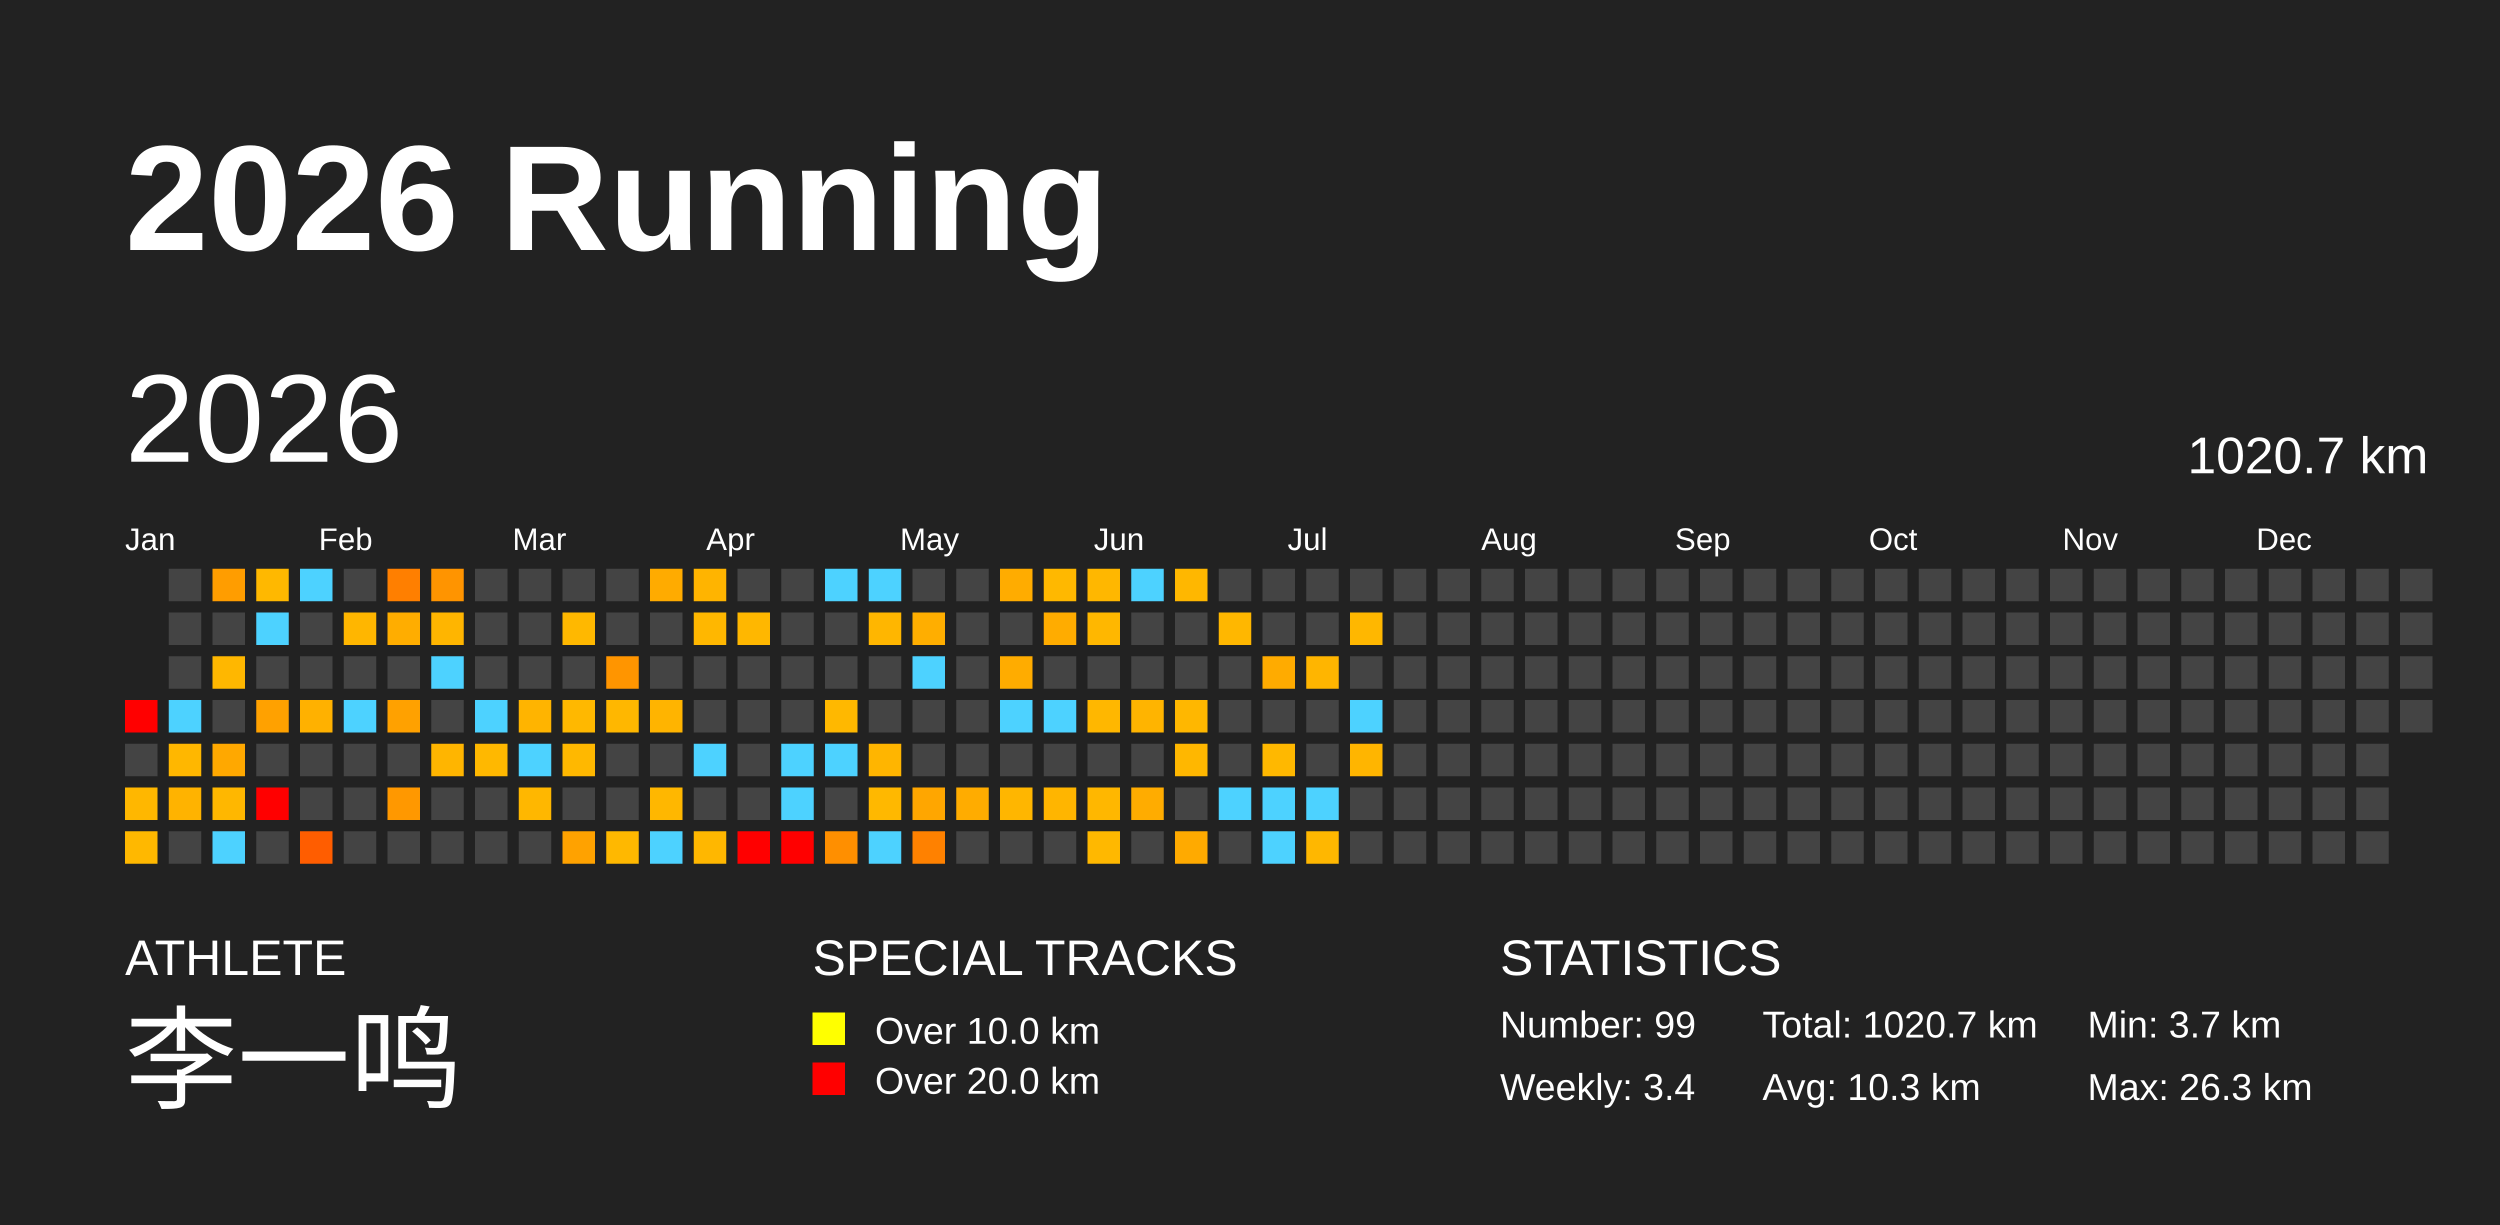
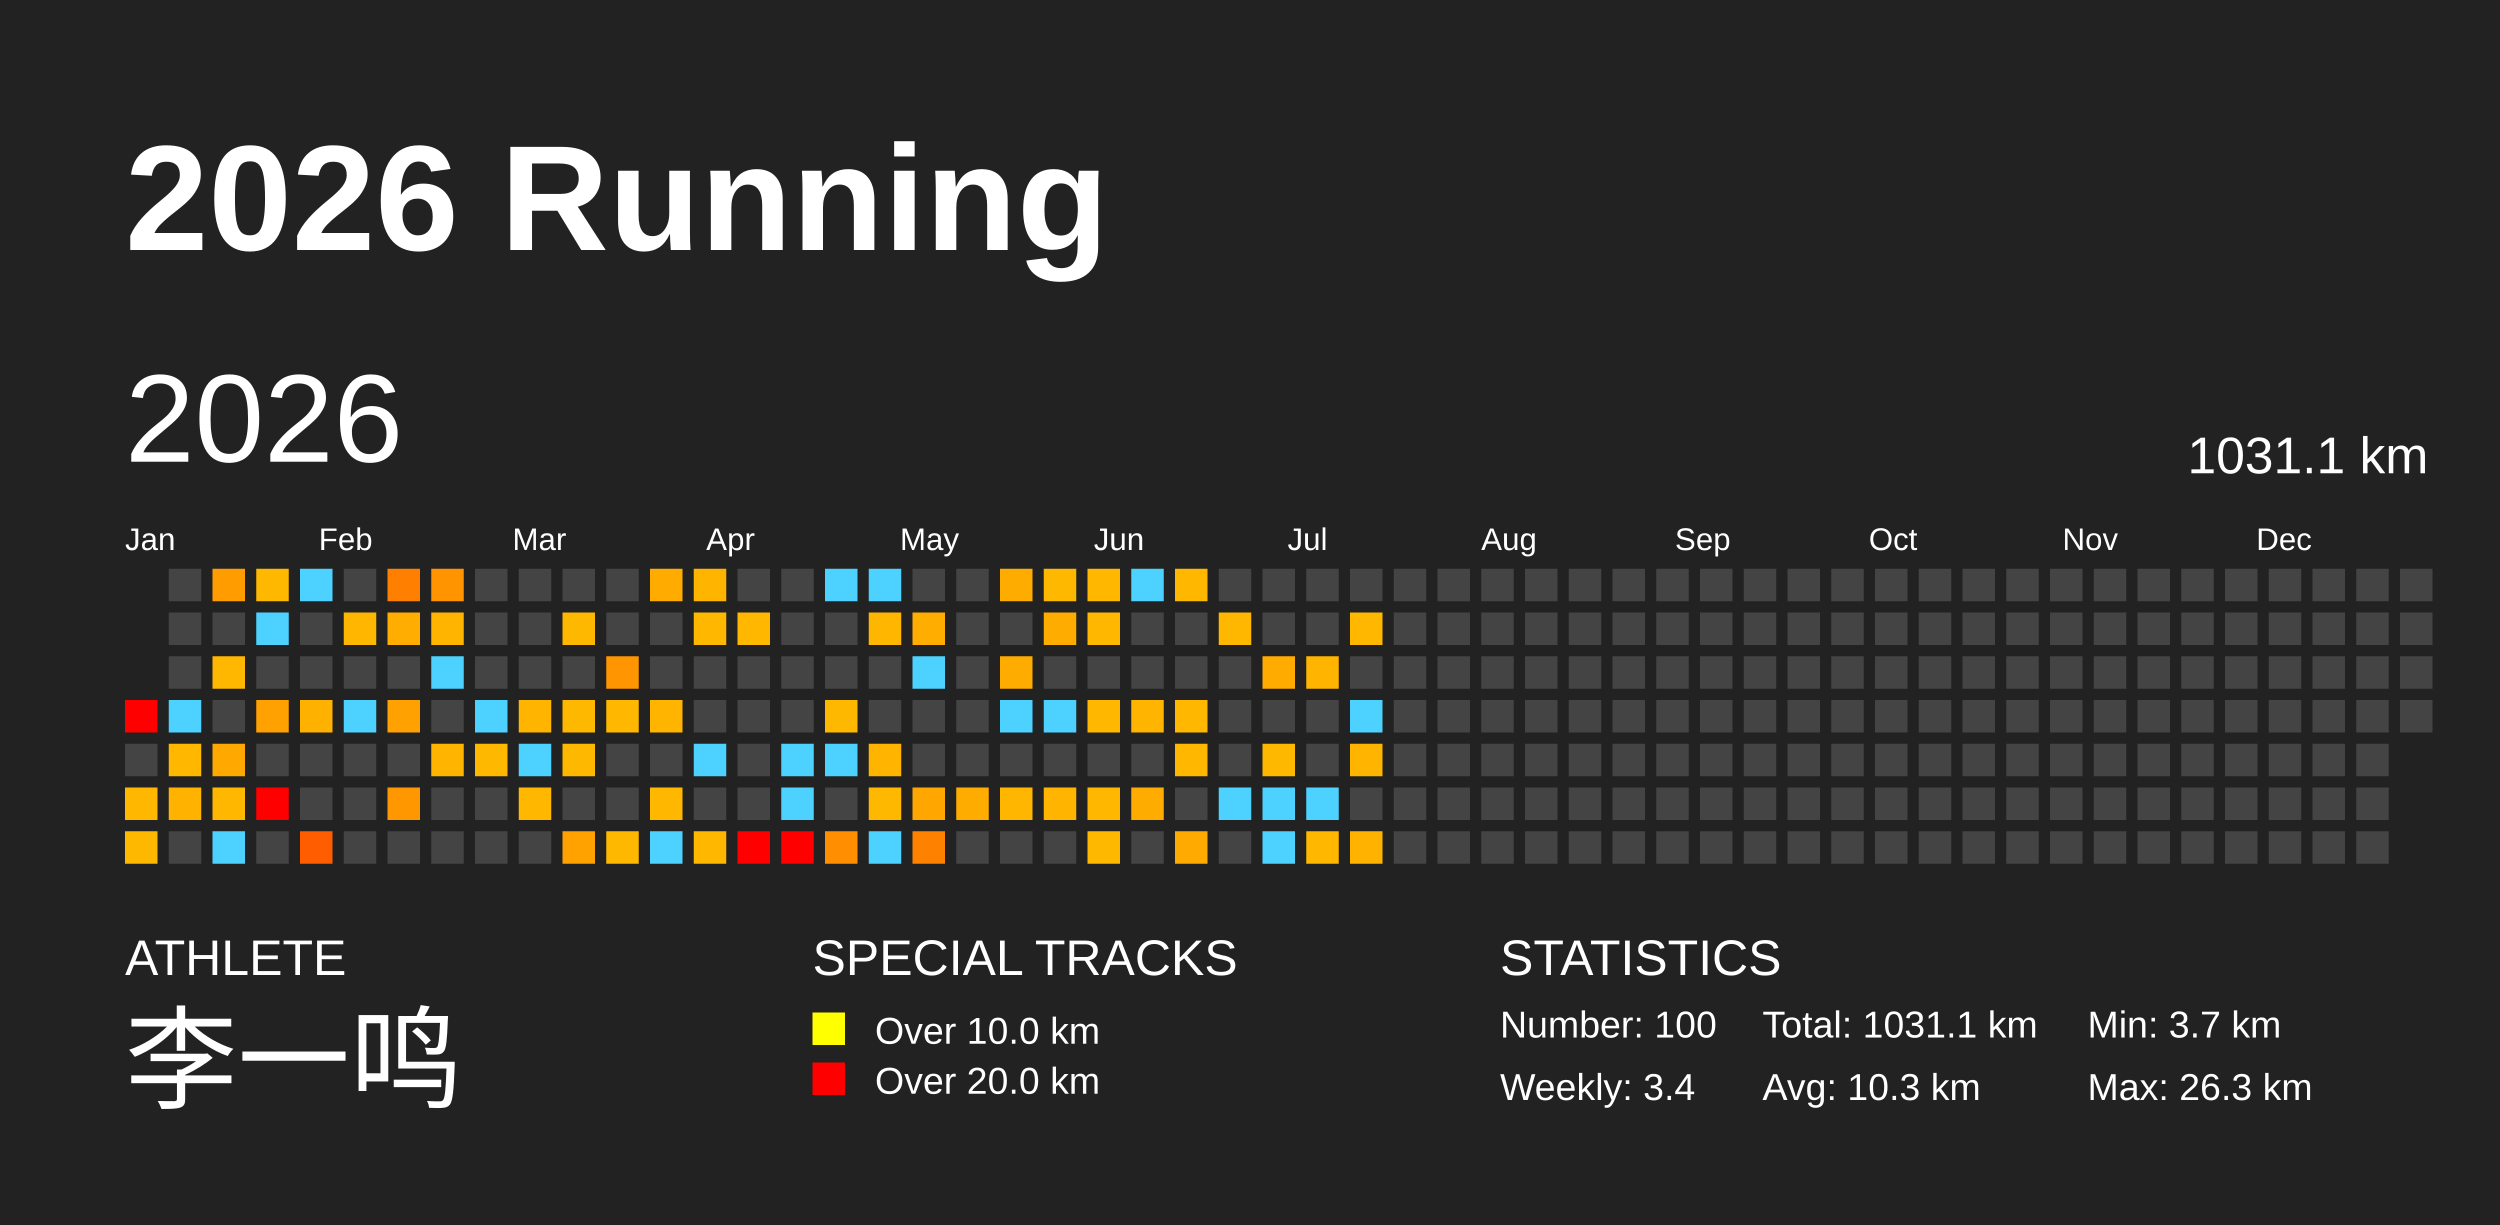
<svg xmlns="http://www.w3.org/2000/svg" baseProfile="full" height="98mm" version="1.1" viewBox="0,0,200,98" width="200mm">
  <defs />
  <rect fill="#222222" height="98" width="200" x="0" y="0" />
  <text fill="#FFFFFF" style="font-size:12px; font-family:Arial; font-weight:bold;" x="10" y="20">2026 Running</text>
  <text fill="#FFFFFF" style="font-size:4px; font-family:Arial" x="10" y="78">ATHLETE</text>
  <text fill="#FFFFFF" style="font-size:9px; font-family:Arial" x="10" y="88">李一鸣</text>
  <text fill="#FFFFFF" style="font-size:4px; font-family:Arial" x="65" y="78">SPECIAL TRACKS</text>
  <rect fill="yellow" height="2.6" width="2.6" x="65" y="81" />
  <text fill="#FFFFFF" style="font-size:3px; font-family:Arial" x="70" y="83.5">Over 10.0 km</text>
  <rect fill="red" height="2.6" width="2.6" x="65" y="85" />
  <text fill="#FFFFFF" style="font-size:3px; font-family:Arial" x="70" y="87.5">Over 20.0 km</text>
  <text fill="#FFFFFF" style="font-size:4px; font-family:Arial" x="120" y="78">STATISTICS</text>
-   <text fill="#FFFFFF" style="font-size:3px; font-family:Arial" x="120" y="83">Number: 99</text>
+   <text fill="#FFFFFF" style="font-size:3px; font-family:Arial" x="120" y="83">Number: 100</text>
  <text fill="#FFFFFF" style="font-size:3px; font-family:Arial" x="120" y="88">Weekly: 3.4</text>
-   <text fill="#FFFFFF" style="font-size:3px; font-family:Arial" x="141" y="83">Total: 1020.7 km</text>
+   <text fill="#FFFFFF" style="font-size:3px; font-family:Arial" x="141" y="83">Total: 1031.1 km</text>
  <text fill="#FFFFFF" style="font-size:3px; font-family:Arial" x="141" y="88">Avg: 10.3 km</text>
  <text fill="#FFFFFF" style="font-size:3px; font-family:Arial" x="167" y="83">Min: 3.7 km</text>
  <text fill="#FFFFFF" style="font-size:3px; font-family:Arial" x="167" y="88">Max: 26.3 km</text>
  <text dominant-baseline="hanging" fill="#FFFFFF" style="font-size:10.0px; font-family:Arial;" x="10" y="30">2026</text>
-   <text dominant-baseline="hanging" fill="#FFFFFF" style="font-size:4.125px; font-family:Arial;" x="175" y="35">1020.7 km</text>
+   <text dominant-baseline="hanging" fill="#FFFFFF" style="font-size:4.125px; font-family:Arial;" x="175" y="35">1031.1 km</text>
  <text fill="#FFFFFF" style="font-size:2.5px; font-family:Arial" x="10.0" y="44">Jan</text>
  <text fill="#FFFFFF" style="font-size:2.5px; font-family:Arial" x="25.5" y="44">Feb</text>
  <text fill="#FFFFFF" style="font-size:2.5px; font-family:Arial" x="41.0" y="44">Mar</text>
  <text fill="#FFFFFF" style="font-size:2.5px; font-family:Arial" x="56.5" y="44">Apr</text>
  <text fill="#FFFFFF" style="font-size:2.5px; font-family:Arial" x="72.0" y="44">May</text>
  <text fill="#FFFFFF" style="font-size:2.5px; font-family:Arial" x="87.5" y="44">Jun</text>
  <text fill="#FFFFFF" style="font-size:2.5px; font-family:Arial" x="103.0" y="44">Jul</text>
  <text fill="#FFFFFF" style="font-size:2.5px; font-family:Arial" x="118.5" y="44">Aug</text>
  <text fill="#FFFFFF" style="font-size:2.5px; font-family:Arial" x="134.0" y="44">Sep</text>
  <text fill="#FFFFFF" style="font-size:2.5px; font-family:Arial" x="149.5" y="44">Oct</text>
  <text fill="#FFFFFF" style="font-size:2.5px; font-family:Arial" x="165.0" y="44">Nov</text>
  <text fill="#FFFFFF" style="font-size:2.5px; font-family:Arial" x="180.5" y="44">Dec</text>
  <rect fill="red" height="2.6" width="2.6" x="10.0" y="56.0" />
  <rect fill="#444444" height="2.6" width="2.6" x="10.0" y="59.5" />
  <rect fill="#ffb700" height="2.6" width="2.6" x="10.0" y="63.0" />
  <rect fill="#ffb800" height="2.6" width="2.6" x="10.0" y="66.5" />
  <rect fill="#444444" height="2.6" width="2.6" x="13.5" y="45.5" />
  <rect fill="#444444" height="2.6" width="2.6" x="13.5" y="49.0" />
  <rect fill="#444444" height="2.6" width="2.6" x="13.5" y="52.5" />
  <rect fill="#4dd2ff" height="2.6" width="2.6" x="13.5" y="56.0" />
  <rect fill="#ffb700" height="2.6" width="2.6" x="13.5" y="59.5" />
  <rect fill="#ffb300" height="2.6" width="2.6" x="13.5" y="63.0" />
  <rect fill="#444444" height="2.6" width="2.6" x="13.5" y="66.5" />
  <rect fill="#ff9d00" height="2.6" width="2.6" x="17.0" y="45.5" />
  <rect fill="#444444" height="2.6" width="2.6" x="17.0" y="49.0" />
  <rect fill="#ffb700" height="2.6" width="2.6" x="17.0" y="52.5" />
  <rect fill="#444444" height="2.6" width="2.6" x="17.0" y="56.0" />
  <rect fill="#ffa800" height="2.6" width="2.6" x="17.0" y="59.5" />
  <rect fill="#ffb700" height="2.6" width="2.6" x="17.0" y="63.0" />
  <rect fill="#4dd2ff" height="2.6" width="2.6" x="17.0" y="66.5" />
  <rect fill="#ffb800" height="2.6" width="2.6" x="20.5" y="45.5" />
  <rect fill="#4dd2ff" height="2.6" width="2.6" x="20.5" y="49.0" />
  <rect fill="#444444" height="2.6" width="2.6" x="20.5" y="52.5" />
  <rect fill="#ffa100" height="2.6" width="2.6" x="20.5" y="56.0" />
  <rect fill="#444444" height="2.6" width="2.6" x="20.5" y="59.5" />
  <rect fill="red" height="2.6" width="2.6" x="20.5" y="63.0" />
  <rect fill="#444444" height="2.6" width="2.6" x="20.5" y="66.5" />
  <rect fill="#4dd2ff" height="2.6" width="2.6" x="24.0" y="45.5" />
  <rect fill="#444444" height="2.6" width="2.6" x="24.0" y="49.0" />
  <rect fill="#444444" height="2.6" width="2.6" x="24.0" y="52.5" />
  <rect fill="#ffb100" height="2.6" width="2.6" x="24.0" y="56.0" />
  <rect fill="#444444" height="2.6" width="2.6" x="24.0" y="59.5" />
  <rect fill="#444444" height="2.6" width="2.6" x="24.0" y="63.0" />
  <rect fill="#ff5d00" height="2.6" width="2.6" x="24.0" y="66.5" />
  <rect fill="#444444" height="2.6" width="2.6" x="27.5" y="45.5" />
  <rect fill="#ffb600" height="2.6" width="2.6" x="27.5" y="49.0" />
  <rect fill="#444444" height="2.6" width="2.6" x="27.5" y="52.5" />
  <rect fill="#4dd2ff" height="2.6" width="2.6" x="27.5" y="56.0" />
  <rect fill="#444444" height="2.6" width="2.6" x="27.5" y="59.5" />
  <rect fill="#444444" height="2.6" width="2.6" x="27.5" y="63.0" />
  <rect fill="#444444" height="2.6" width="2.6" x="27.5" y="66.5" />
  <rect fill="#ff7f00" height="2.6" width="2.6" x="31.0" y="45.5" />
  <rect fill="#ffad00" height="2.6" width="2.6" x="31.0" y="49.0" />
  <rect fill="#444444" height="2.6" width="2.6" x="31.0" y="52.5" />
  <rect fill="#ffa100" height="2.6" width="2.6" x="31.0" y="56.0" />
  <rect fill="#444444" height="2.6" width="2.6" x="31.0" y="59.5" />
  <rect fill="#ff9800" height="2.6" width="2.6" x="31.0" y="63.0" />
  <rect fill="#444444" height="2.6" width="2.6" x="31.0" y="66.5" />
  <rect fill="#ff9400" height="2.6" width="2.6" x="34.5" y="45.5" />
  <rect fill="#ffb500" height="2.6" width="2.6" x="34.5" y="49.0" />
  <rect fill="#4dd2ff" height="2.6" width="2.6" x="34.5" y="52.5" />
  <rect fill="#444444" height="2.6" width="2.6" x="34.5" y="56.0" />
  <rect fill="#ffb500" height="2.6" width="2.6" x="34.5" y="59.5" />
  <rect fill="#444444" height="2.6" width="2.6" x="34.5" y="63.0" />
  <rect fill="#444444" height="2.6" width="2.6" x="34.5" y="66.5" />
  <rect fill="#444444" height="2.6" width="2.6" x="38.0" y="45.5" />
  <rect fill="#444444" height="2.6" width="2.6" x="38.0" y="49.0" />
  <rect fill="#444444" height="2.6" width="2.6" x="38.0" y="52.5" />
  <rect fill="#4dd2ff" height="2.6" width="2.6" x="38.0" y="56.0" />
  <rect fill="#ffb800" height="2.6" width="2.6" x="38.0" y="59.5" />
  <rect fill="#444444" height="2.6" width="2.6" x="38.0" y="63.0" />
  <rect fill="#444444" height="2.6" width="2.6" x="38.0" y="66.5" />
  <rect fill="#444444" height="2.6" width="2.6" x="41.5" y="45.5" />
  <rect fill="#444444" height="2.6" width="2.6" x="41.5" y="49.0" />
  <rect fill="#444444" height="2.6" width="2.6" x="41.5" y="52.5" />
  <rect fill="#ffb400" height="2.6" width="2.6" x="41.5" y="56.0" />
  <rect fill="#4dd2ff" height="2.6" width="2.6" x="41.5" y="59.5" />
  <rect fill="#ffb700" height="2.6" width="2.6" x="41.5" y="63.0" />
  <rect fill="#444444" height="2.6" width="2.6" x="41.5" y="66.5" />
  <rect fill="#444444" height="2.6" width="2.6" x="45.0" y="45.5" />
  <rect fill="#ffb800" height="2.6" width="2.6" x="45.0" y="49.0" />
  <rect fill="#444444" height="2.6" width="2.6" x="45.0" y="52.5" />
  <rect fill="#ffb800" height="2.6" width="2.6" x="45.0" y="56.0" />
  <rect fill="#ffb800" height="2.6" width="2.6" x="45.0" y="59.5" />
  <rect fill="#444444" height="2.6" width="2.6" x="45.0" y="63.0" />
  <rect fill="#ffa200" height="2.6" width="2.6" x="45.0" y="66.5" />
  <rect fill="#444444" height="2.6" width="2.6" x="48.5" y="45.5" />
  <rect fill="#444444" height="2.6" width="2.6" x="48.5" y="49.0" />
  <rect fill="#ff9500" height="2.6" width="2.6" x="48.5" y="52.5" />
  <rect fill="#ffb700" height="2.6" width="2.6" x="48.5" y="56.0" />
  <rect fill="#444444" height="2.6" width="2.6" x="48.5" y="59.5" />
  <rect fill="#444444" height="2.6" width="2.6" x="48.5" y="63.0" />
  <rect fill="#ffb800" height="2.6" width="2.6" x="48.5" y="66.5" />
  <rect fill="#ffab00" height="2.6" width="2.6" x="52.0" y="45.5" />
  <rect fill="#444444" height="2.6" width="2.6" x="52.0" y="49.0" />
  <rect fill="#444444" height="2.6" width="2.6" x="52.0" y="52.5" />
  <rect fill="#ffb400" height="2.6" width="2.6" x="52.0" y="56.0" />
  <rect fill="#444444" height="2.6" width="2.6" x="52.0" y="59.5" />
  <rect fill="#ffb700" height="2.6" width="2.6" x="52.0" y="63.0" />
  <rect fill="#4dd2ff" height="2.6" width="2.6" x="52.0" y="66.5" />
  <rect fill="#ffb400" height="2.6" width="2.6" x="55.5" y="45.5" />
  <rect fill="#ffb700" height="2.6" width="2.6" x="55.5" y="49.0" />
  <rect fill="#444444" height="2.6" width="2.6" x="55.5" y="52.5" />
  <rect fill="#444444" height="2.6" width="2.6" x="55.5" y="56.0" />
  <rect fill="#4dd2ff" height="2.6" width="2.6" x="55.5" y="59.5" />
  <rect fill="#444444" height="2.6" width="2.6" x="55.5" y="63.0" />
  <rect fill="#ffb700" height="2.6" width="2.6" x="55.5" y="66.5" />
  <rect fill="#444444" height="2.6" width="2.6" x="59.0" y="45.5" />
  <rect fill="#ffb700" height="2.6" width="2.6" x="59.0" y="49.0" />
  <rect fill="#444444" height="2.6" width="2.6" x="59.0" y="52.5" />
  <rect fill="#444444" height="2.6" width="2.6" x="59.0" y="56.0" />
  <rect fill="#444444" height="2.6" width="2.6" x="59.0" y="59.5" />
  <rect fill="#444444" height="2.6" width="2.6" x="59.0" y="63.0" />
  <rect fill="red" height="2.6" width="2.6" x="59.0" y="66.5" />
  <rect fill="#444444" height="2.6" width="2.6" x="62.5" y="45.5" />
  <rect fill="#444444" height="2.6" width="2.6" x="62.5" y="49.0" />
  <rect fill="#444444" height="2.6" width="2.6" x="62.5" y="52.5" />
  <rect fill="#444444" height="2.6" width="2.6" x="62.5" y="56.0" />
  <rect fill="#4dd2ff" height="2.6" width="2.6" x="62.5" y="59.5" />
  <rect fill="#4dd2ff" height="2.6" width="2.6" x="62.5" y="63.0" />
  <rect fill="red" height="2.6" width="2.6" x="62.5" y="66.5" />
  <rect fill="#4dd2ff" height="2.6" width="2.6" x="66.0" y="45.5" />
  <rect fill="#444444" height="2.6" width="2.6" x="66.0" y="49.0" />
  <rect fill="#444444" height="2.6" width="2.6" x="66.0" y="52.5" />
  <rect fill="#ffb800" height="2.6" width="2.6" x="66.0" y="56.0" />
  <rect fill="#4dd2ff" height="2.6" width="2.6" x="66.0" y="59.5" />
  <rect fill="#444444" height="2.6" width="2.6" x="66.0" y="63.0" />
  <rect fill="#ff8f00" height="2.6" width="2.6" x="66.0" y="66.5" />
  <rect fill="#4dd2ff" height="2.6" width="2.6" x="69.5" y="45.5" />
  <rect fill="#ffb600" height="2.6" width="2.6" x="69.5" y="49.0" />
  <rect fill="#444444" height="2.6" width="2.6" x="69.5" y="52.5" />
  <rect fill="#444444" height="2.6" width="2.6" x="69.5" y="56.0" />
  <rect fill="#ffb500" height="2.6" width="2.6" x="69.5" y="59.5" />
  <rect fill="#ffb800" height="2.6" width="2.6" x="69.5" y="63.0" />
  <rect fill="#4dd2ff" height="2.6" width="2.6" x="69.5" y="66.5" />
  <rect fill="#444444" height="2.6" width="2.6" x="73.0" y="45.5" />
  <rect fill="#ffae00" height="2.6" width="2.6" x="73.0" y="49.0" />
  <rect fill="#4dd2ff" height="2.6" width="2.6" x="73.0" y="52.5" />
  <rect fill="#444444" height="2.6" width="2.6" x="73.0" y="56.0" />
  <rect fill="#444444" height="2.6" width="2.6" x="73.0" y="59.5" />
  <rect fill="#ffa600" height="2.6" width="2.6" x="73.0" y="63.0" />
  <rect fill="#ff8100" height="2.6" width="2.6" x="73.0" y="66.5" />
  <rect fill="#444444" height="2.6" width="2.6" x="76.5" y="45.5" />
  <rect fill="#444444" height="2.6" width="2.6" x="76.5" y="49.0" />
  <rect fill="#444444" height="2.6" width="2.6" x="76.5" y="52.5" />
  <rect fill="#444444" height="2.6" width="2.6" x="76.5" y="56.0" />
  <rect fill="#444444" height="2.6" width="2.6" x="76.5" y="59.5" />
  <rect fill="#ffac00" height="2.6" width="2.6" x="76.5" y="63.0" />
  <rect fill="#444444" height="2.6" width="2.6" x="76.5" y="66.5" />
  <rect fill="#ffac00" height="2.6" width="2.6" x="80.0" y="45.5" />
  <rect fill="#444444" height="2.6" width="2.6" x="80.0" y="49.0" />
  <rect fill="#ffac00" height="2.6" width="2.6" x="80.0" y="52.5" />
  <rect fill="#4dd2ff" height="2.6" width="2.6" x="80.0" y="56.0" />
  <rect fill="#444444" height="2.6" width="2.6" x="80.0" y="59.5" />
  <rect fill="#ffb600" height="2.6" width="2.6" x="80.0" y="63.0" />
  <rect fill="#444444" height="2.6" width="2.6" x="80.0" y="66.5" />
  <rect fill="#ffb800" height="2.6" width="2.6" x="83.5" y="45.5" />
  <rect fill="#ffac00" height="2.6" width="2.6" x="83.5" y="49.0" />
  <rect fill="#444444" height="2.6" width="2.6" x="83.5" y="52.5" />
  <rect fill="#4dd2ff" height="2.6" width="2.6" x="83.5" y="56.0" />
  <rect fill="#444444" height="2.6" width="2.6" x="83.5" y="59.5" />
  <rect fill="#ffb500" height="2.6" width="2.6" x="83.5" y="63.0" />
  <rect fill="#444444" height="2.6" width="2.6" x="83.5" y="66.5" />
  <rect fill="#ffb700" height="2.6" width="2.6" x="87.0" y="45.5" />
  <rect fill="#ffb700" height="2.6" width="2.6" x="87.0" y="49.0" />
  <rect fill="#444444" height="2.6" width="2.6" x="87.0" y="52.5" />
  <rect fill="#ffb700" height="2.6" width="2.6" x="87.0" y="56.0" />
  <rect fill="#444444" height="2.6" width="2.6" x="87.0" y="59.5" />
  <rect fill="#ffb700" height="2.6" width="2.6" x="87.0" y="63.0" />
  <rect fill="#ffb800" height="2.6" width="2.6" x="87.0" y="66.5" />
  <rect fill="#4dd2ff" height="2.6" width="2.6" x="90.5" y="45.5" />
  <rect fill="#444444" height="2.6" width="2.6" x="90.5" y="49.0" />
  <rect fill="#444444" height="2.6" width="2.6" x="90.5" y="52.5" />
  <rect fill="#ffb400" height="2.6" width="2.6" x="90.5" y="56.0" />
  <rect fill="#444444" height="2.6" width="2.6" x="90.5" y="59.5" />
  <rect fill="#ffac00" height="2.6" width="2.6" x="90.5" y="63.0" />
  <rect fill="#444444" height="2.6" width="2.6" x="90.5" y="66.5" />
  <rect fill="#ffb700" height="2.6" width="2.6" x="94.0" y="45.5" />
  <rect fill="#444444" height="2.6" width="2.6" x="94.0" y="49.0" />
  <rect fill="#444444" height="2.6" width="2.6" x="94.0" y="52.5" />
  <rect fill="#ffb700" height="2.6" width="2.6" x="94.0" y="56.0" />
  <rect fill="#ffb700" height="2.6" width="2.6" x="94.0" y="59.5" />
  <rect fill="#444444" height="2.6" width="2.6" x="94.0" y="63.0" />
  <rect fill="#ffaa00" height="2.6" width="2.6" x="94.0" y="66.5" />
  <rect fill="#444444" height="2.6" width="2.6" x="97.5" y="45.5" />
  <rect fill="#ffb700" height="2.6" width="2.6" x="97.5" y="49.0" />
  <rect fill="#444444" height="2.6" width="2.6" x="97.5" y="52.5" />
  <rect fill="#444444" height="2.6" width="2.6" x="97.5" y="56.0" />
  <rect fill="#444444" height="2.6" width="2.6" x="97.5" y="59.5" />
  <rect fill="#4dd2ff" height="2.6" width="2.6" x="97.5" y="63.0" />
  <rect fill="#444444" height="2.6" width="2.6" x="97.5" y="66.5" />
  <rect fill="#444444" height="2.6" width="2.6" x="101.0" y="45.5" />
  <rect fill="#444444" height="2.6" width="2.6" x="101.0" y="49.0" />
  <rect fill="#ffab00" height="2.6" width="2.6" x="101.0" y="52.5" />
  <rect fill="#444444" height="2.6" width="2.6" x="101.0" y="56.0" />
  <rect fill="#ffb800" height="2.6" width="2.6" x="101.0" y="59.5" />
  <rect fill="#4dd2ff" height="2.6" width="2.6" x="101.0" y="63.0" />
  <rect fill="#4dd2ff" height="2.6" width="2.6" x="101.0" y="66.5" />
  <rect fill="#444444" height="2.6" width="2.6" x="104.5" y="45.5" />
  <rect fill="#444444" height="2.6" width="2.6" x="104.5" y="49.0" />
  <rect fill="#ffb500" height="2.6" width="2.6" x="104.5" y="52.5" />
  <rect fill="#444444" height="2.6" width="2.6" x="104.5" y="56.0" />
  <rect fill="#444444" height="2.6" width="2.6" x="104.5" y="59.5" />
  <rect fill="#4dd2ff" height="2.6" width="2.6" x="104.5" y="63.0" />
  <rect fill="#ffb700" height="2.6" width="2.6" x="104.5" y="66.5" />
  <rect fill="#444444" height="2.6" width="2.6" x="108.0" y="45.5" />
  <rect fill="#ffb700" height="2.6" width="2.6" x="108.0" y="49.0" />
  <rect fill="#444444" height="2.6" width="2.6" x="108.0" y="52.5" />
  <rect fill="#4dd2ff" height="2.6" width="2.6" x="108.0" y="56.0" />
  <rect fill="#ffb500" height="2.6" width="2.6" x="108.0" y="59.5" />
  <rect fill="#444444" height="2.6" width="2.6" x="108.0" y="63.0" />
-   <rect fill="#444444" height="2.6" width="2.6" x="108.0" y="66.5" />
+   <rect fill="#ffb300" height="2.6" width="2.6" x="108.0" y="66.5" />
  <rect fill="#444444" height="2.6" width="2.6" x="111.5" y="45.5" />
  <rect fill="#444444" height="2.6" width="2.6" x="111.5" y="49.0" />
  <rect fill="#444444" height="2.6" width="2.6" x="111.5" y="52.5" />
  <rect fill="#444444" height="2.6" width="2.6" x="111.5" y="56.0" />
  <rect fill="#444444" height="2.6" width="2.6" x="111.5" y="59.5" />
  <rect fill="#444444" height="2.6" width="2.6" x="111.5" y="63.0" />
  <rect fill="#444444" height="2.6" width="2.6" x="111.5" y="66.5" />
  <rect fill="#444444" height="2.6" width="2.6" x="115.0" y="45.5" />
  <rect fill="#444444" height="2.6" width="2.6" x="115.0" y="49.0" />
  <rect fill="#444444" height="2.6" width="2.6" x="115.0" y="52.5" />
  <rect fill="#444444" height="2.6" width="2.6" x="115.0" y="56.0" />
  <rect fill="#444444" height="2.6" width="2.6" x="115.0" y="59.5" />
  <rect fill="#444444" height="2.6" width="2.6" x="115.0" y="63.0" />
  <rect fill="#444444" height="2.6" width="2.6" x="115.0" y="66.5" />
  <rect fill="#444444" height="2.6" width="2.6" x="118.5" y="45.5" />
  <rect fill="#444444" height="2.6" width="2.6" x="118.5" y="49.0" />
  <rect fill="#444444" height="2.6" width="2.6" x="118.5" y="52.5" />
  <rect fill="#444444" height="2.6" width="2.6" x="118.5" y="56.0" />
  <rect fill="#444444" height="2.6" width="2.6" x="118.5" y="59.5" />
  <rect fill="#444444" height="2.6" width="2.6" x="118.5" y="63.0" />
  <rect fill="#444444" height="2.6" width="2.6" x="118.5" y="66.5" />
  <rect fill="#444444" height="2.6" width="2.6" x="122.0" y="45.5" />
  <rect fill="#444444" height="2.6" width="2.6" x="122.0" y="49.0" />
  <rect fill="#444444" height="2.6" width="2.6" x="122.0" y="52.5" />
  <rect fill="#444444" height="2.6" width="2.6" x="122.0" y="56.0" />
  <rect fill="#444444" height="2.6" width="2.6" x="122.0" y="59.5" />
  <rect fill="#444444" height="2.6" width="2.6" x="122.0" y="63.0" />
  <rect fill="#444444" height="2.6" width="2.6" x="122.0" y="66.5" />
  <rect fill="#444444" height="2.6" width="2.6" x="125.5" y="45.5" />
  <rect fill="#444444" height="2.6" width="2.6" x="125.5" y="49.0" />
  <rect fill="#444444" height="2.6" width="2.6" x="125.5" y="52.5" />
  <rect fill="#444444" height="2.6" width="2.6" x="125.5" y="56.0" />
  <rect fill="#444444" height="2.6" width="2.6" x="125.5" y="59.5" />
  <rect fill="#444444" height="2.6" width="2.6" x="125.5" y="63.0" />
  <rect fill="#444444" height="2.6" width="2.6" x="125.5" y="66.5" />
  <rect fill="#444444" height="2.6" width="2.6" x="129.0" y="45.5" />
  <rect fill="#444444" height="2.6" width="2.6" x="129.0" y="49.0" />
  <rect fill="#444444" height="2.6" width="2.6" x="129.0" y="52.5" />
  <rect fill="#444444" height="2.6" width="2.6" x="129.0" y="56.0" />
  <rect fill="#444444" height="2.6" width="2.6" x="129.0" y="59.5" />
  <rect fill="#444444" height="2.6" width="2.6" x="129.0" y="63.0" />
  <rect fill="#444444" height="2.6" width="2.6" x="129.0" y="66.5" />
  <rect fill="#444444" height="2.6" width="2.6" x="132.5" y="45.5" />
  <rect fill="#444444" height="2.6" width="2.6" x="132.5" y="49.0" />
  <rect fill="#444444" height="2.6" width="2.6" x="132.5" y="52.5" />
  <rect fill="#444444" height="2.6" width="2.6" x="132.5" y="56.0" />
  <rect fill="#444444" height="2.6" width="2.6" x="132.5" y="59.5" />
  <rect fill="#444444" height="2.6" width="2.6" x="132.5" y="63.0" />
  <rect fill="#444444" height="2.6" width="2.6" x="132.5" y="66.5" />
  <rect fill="#444444" height="2.6" width="2.6" x="136.0" y="45.5" />
  <rect fill="#444444" height="2.6" width="2.6" x="136.0" y="49.0" />
  <rect fill="#444444" height="2.6" width="2.6" x="136.0" y="52.5" />
  <rect fill="#444444" height="2.6" width="2.6" x="136.0" y="56.0" />
  <rect fill="#444444" height="2.6" width="2.6" x="136.0" y="59.5" />
  <rect fill="#444444" height="2.6" width="2.6" x="136.0" y="63.0" />
  <rect fill="#444444" height="2.6" width="2.6" x="136.0" y="66.5" />
  <rect fill="#444444" height="2.6" width="2.6" x="139.5" y="45.5" />
  <rect fill="#444444" height="2.6" width="2.6" x="139.5" y="49.0" />
  <rect fill="#444444" height="2.6" width="2.6" x="139.5" y="52.5" />
  <rect fill="#444444" height="2.6" width="2.6" x="139.5" y="56.0" />
  <rect fill="#444444" height="2.6" width="2.6" x="139.5" y="59.5" />
  <rect fill="#444444" height="2.6" width="2.6" x="139.5" y="63.0" />
  <rect fill="#444444" height="2.6" width="2.6" x="139.5" y="66.5" />
  <rect fill="#444444" height="2.6" width="2.6" x="143.0" y="45.5" />
  <rect fill="#444444" height="2.6" width="2.6" x="143.0" y="49.0" />
  <rect fill="#444444" height="2.6" width="2.6" x="143.0" y="52.5" />
  <rect fill="#444444" height="2.6" width="2.6" x="143.0" y="56.0" />
  <rect fill="#444444" height="2.6" width="2.6" x="143.0" y="59.5" />
  <rect fill="#444444" height="2.6" width="2.6" x="143.0" y="63.0" />
  <rect fill="#444444" height="2.6" width="2.6" x="143.0" y="66.5" />
  <rect fill="#444444" height="2.6" width="2.6" x="146.5" y="45.5" />
  <rect fill="#444444" height="2.6" width="2.6" x="146.5" y="49.0" />
  <rect fill="#444444" height="2.6" width="2.6" x="146.5" y="52.5" />
  <rect fill="#444444" height="2.6" width="2.6" x="146.5" y="56.0" />
  <rect fill="#444444" height="2.6" width="2.6" x="146.5" y="59.5" />
  <rect fill="#444444" height="2.6" width="2.6" x="146.5" y="63.0" />
  <rect fill="#444444" height="2.6" width="2.6" x="146.5" y="66.5" />
  <rect fill="#444444" height="2.6" width="2.6" x="150.0" y="45.5" />
  <rect fill="#444444" height="2.6" width="2.6" x="150.0" y="49.0" />
  <rect fill="#444444" height="2.6" width="2.6" x="150.0" y="52.5" />
  <rect fill="#444444" height="2.6" width="2.6" x="150.0" y="56.0" />
  <rect fill="#444444" height="2.6" width="2.6" x="150.0" y="59.5" />
  <rect fill="#444444" height="2.6" width="2.6" x="150.0" y="63.0" />
  <rect fill="#444444" height="2.6" width="2.6" x="150.0" y="66.5" />
  <rect fill="#444444" height="2.6" width="2.6" x="153.5" y="45.5" />
  <rect fill="#444444" height="2.6" width="2.6" x="153.5" y="49.0" />
  <rect fill="#444444" height="2.6" width="2.6" x="153.5" y="52.5" />
  <rect fill="#444444" height="2.6" width="2.6" x="153.5" y="56.0" />
  <rect fill="#444444" height="2.6" width="2.6" x="153.5" y="59.5" />
  <rect fill="#444444" height="2.6" width="2.6" x="153.5" y="63.0" />
  <rect fill="#444444" height="2.6" width="2.6" x="153.5" y="66.5" />
  <rect fill="#444444" height="2.6" width="2.6" x="157.0" y="45.5" />
  <rect fill="#444444" height="2.6" width="2.6" x="157.0" y="49.0" />
  <rect fill="#444444" height="2.6" width="2.6" x="157.0" y="52.5" />
  <rect fill="#444444" height="2.6" width="2.6" x="157.0" y="56.0" />
  <rect fill="#444444" height="2.6" width="2.6" x="157.0" y="59.5" />
  <rect fill="#444444" height="2.6" width="2.6" x="157.0" y="63.0" />
  <rect fill="#444444" height="2.6" width="2.6" x="157.0" y="66.5" />
  <rect fill="#444444" height="2.6" width="2.6" x="160.5" y="45.5" />
  <rect fill="#444444" height="2.6" width="2.6" x="160.5" y="49.0" />
  <rect fill="#444444" height="2.6" width="2.6" x="160.5" y="52.5" />
  <rect fill="#444444" height="2.6" width="2.6" x="160.5" y="56.0" />
  <rect fill="#444444" height="2.6" width="2.6" x="160.5" y="59.5" />
  <rect fill="#444444" height="2.6" width="2.6" x="160.5" y="63.0" />
  <rect fill="#444444" height="2.6" width="2.6" x="160.5" y="66.5" />
  <rect fill="#444444" height="2.6" width="2.6" x="164.0" y="45.5" />
  <rect fill="#444444" height="2.6" width="2.6" x="164.0" y="49.0" />
  <rect fill="#444444" height="2.6" width="2.6" x="164.0" y="52.5" />
  <rect fill="#444444" height="2.6" width="2.6" x="164.0" y="56.0" />
  <rect fill="#444444" height="2.6" width="2.6" x="164.0" y="59.5" />
  <rect fill="#444444" height="2.6" width="2.6" x="164.0" y="63.0" />
  <rect fill="#444444" height="2.6" width="2.6" x="164.0" y="66.5" />
  <rect fill="#444444" height="2.6" width="2.6" x="167.5" y="45.5" />
  <rect fill="#444444" height="2.6" width="2.6" x="167.5" y="49.0" />
  <rect fill="#444444" height="2.6" width="2.6" x="167.5" y="52.5" />
  <rect fill="#444444" height="2.6" width="2.6" x="167.5" y="56.0" />
  <rect fill="#444444" height="2.6" width="2.6" x="167.5" y="59.5" />
  <rect fill="#444444" height="2.6" width="2.6" x="167.5" y="63.0" />
  <rect fill="#444444" height="2.6" width="2.6" x="167.5" y="66.5" />
  <rect fill="#444444" height="2.6" width="2.6" x="171.0" y="45.5" />
  <rect fill="#444444" height="2.6" width="2.6" x="171.0" y="49.0" />
  <rect fill="#444444" height="2.6" width="2.6" x="171.0" y="52.5" />
  <rect fill="#444444" height="2.6" width="2.6" x="171.0" y="56.0" />
  <rect fill="#444444" height="2.6" width="2.6" x="171.0" y="59.5" />
  <rect fill="#444444" height="2.6" width="2.6" x="171.0" y="63.0" />
  <rect fill="#444444" height="2.6" width="2.6" x="171.0" y="66.5" />
  <rect fill="#444444" height="2.6" width="2.6" x="174.5" y="45.5" />
  <rect fill="#444444" height="2.6" width="2.6" x="174.5" y="49.0" />
  <rect fill="#444444" height="2.6" width="2.6" x="174.5" y="52.5" />
  <rect fill="#444444" height="2.6" width="2.6" x="174.5" y="56.0" />
  <rect fill="#444444" height="2.6" width="2.6" x="174.5" y="59.5" />
  <rect fill="#444444" height="2.6" width="2.6" x="174.5" y="63.0" />
  <rect fill="#444444" height="2.6" width="2.6" x="174.5" y="66.5" />
  <rect fill="#444444" height="2.6" width="2.6" x="178.0" y="45.5" />
  <rect fill="#444444" height="2.6" width="2.6" x="178.0" y="49.0" />
  <rect fill="#444444" height="2.6" width="2.6" x="178.0" y="52.5" />
  <rect fill="#444444" height="2.6" width="2.6" x="178.0" y="56.0" />
  <rect fill="#444444" height="2.6" width="2.6" x="178.0" y="59.5" />
  <rect fill="#444444" height="2.6" width="2.6" x="178.0" y="63.0" />
  <rect fill="#444444" height="2.6" width="2.6" x="178.0" y="66.5" />
  <rect fill="#444444" height="2.6" width="2.6" x="181.5" y="45.5" />
  <rect fill="#444444" height="2.6" width="2.6" x="181.5" y="49.0" />
  <rect fill="#444444" height="2.6" width="2.6" x="181.5" y="52.5" />
  <rect fill="#444444" height="2.6" width="2.6" x="181.5" y="56.0" />
  <rect fill="#444444" height="2.6" width="2.6" x="181.5" y="59.5" />
  <rect fill="#444444" height="2.6" width="2.6" x="181.5" y="63.0" />
  <rect fill="#444444" height="2.6" width="2.6" x="181.5" y="66.5" />
  <rect fill="#444444" height="2.6" width="2.6" x="185.0" y="45.5" />
  <rect fill="#444444" height="2.6" width="2.6" x="185.0" y="49.0" />
  <rect fill="#444444" height="2.6" width="2.6" x="185.0" y="52.5" />
  <rect fill="#444444" height="2.6" width="2.6" x="185.0" y="56.0" />
  <rect fill="#444444" height="2.6" width="2.6" x="185.0" y="59.5" />
  <rect fill="#444444" height="2.6" width="2.6" x="185.0" y="63.0" />
  <rect fill="#444444" height="2.6" width="2.6" x="185.0" y="66.5" />
  <rect fill="#444444" height="2.6" width="2.6" x="188.5" y="45.5" />
  <rect fill="#444444" height="2.6" width="2.6" x="188.5" y="49.0" />
  <rect fill="#444444" height="2.6" width="2.6" x="188.5" y="52.5" />
  <rect fill="#444444" height="2.6" width="2.6" x="188.5" y="56.0" />
  <rect fill="#444444" height="2.6" width="2.6" x="188.5" y="59.5" />
  <rect fill="#444444" height="2.6" width="2.6" x="188.5" y="63.0" />
  <rect fill="#444444" height="2.6" width="2.6" x="188.5" y="66.5" />
  <rect fill="#444444" height="2.6" width="2.6" x="192.0" y="45.5" />
  <rect fill="#444444" height="2.6" width="2.6" x="192.0" y="49.0" />
  <rect fill="#444444" height="2.6" width="2.6" x="192.0" y="52.5" />
  <rect fill="#444444" height="2.6" width="2.6" x="192.0" y="56.0" />
</svg>
